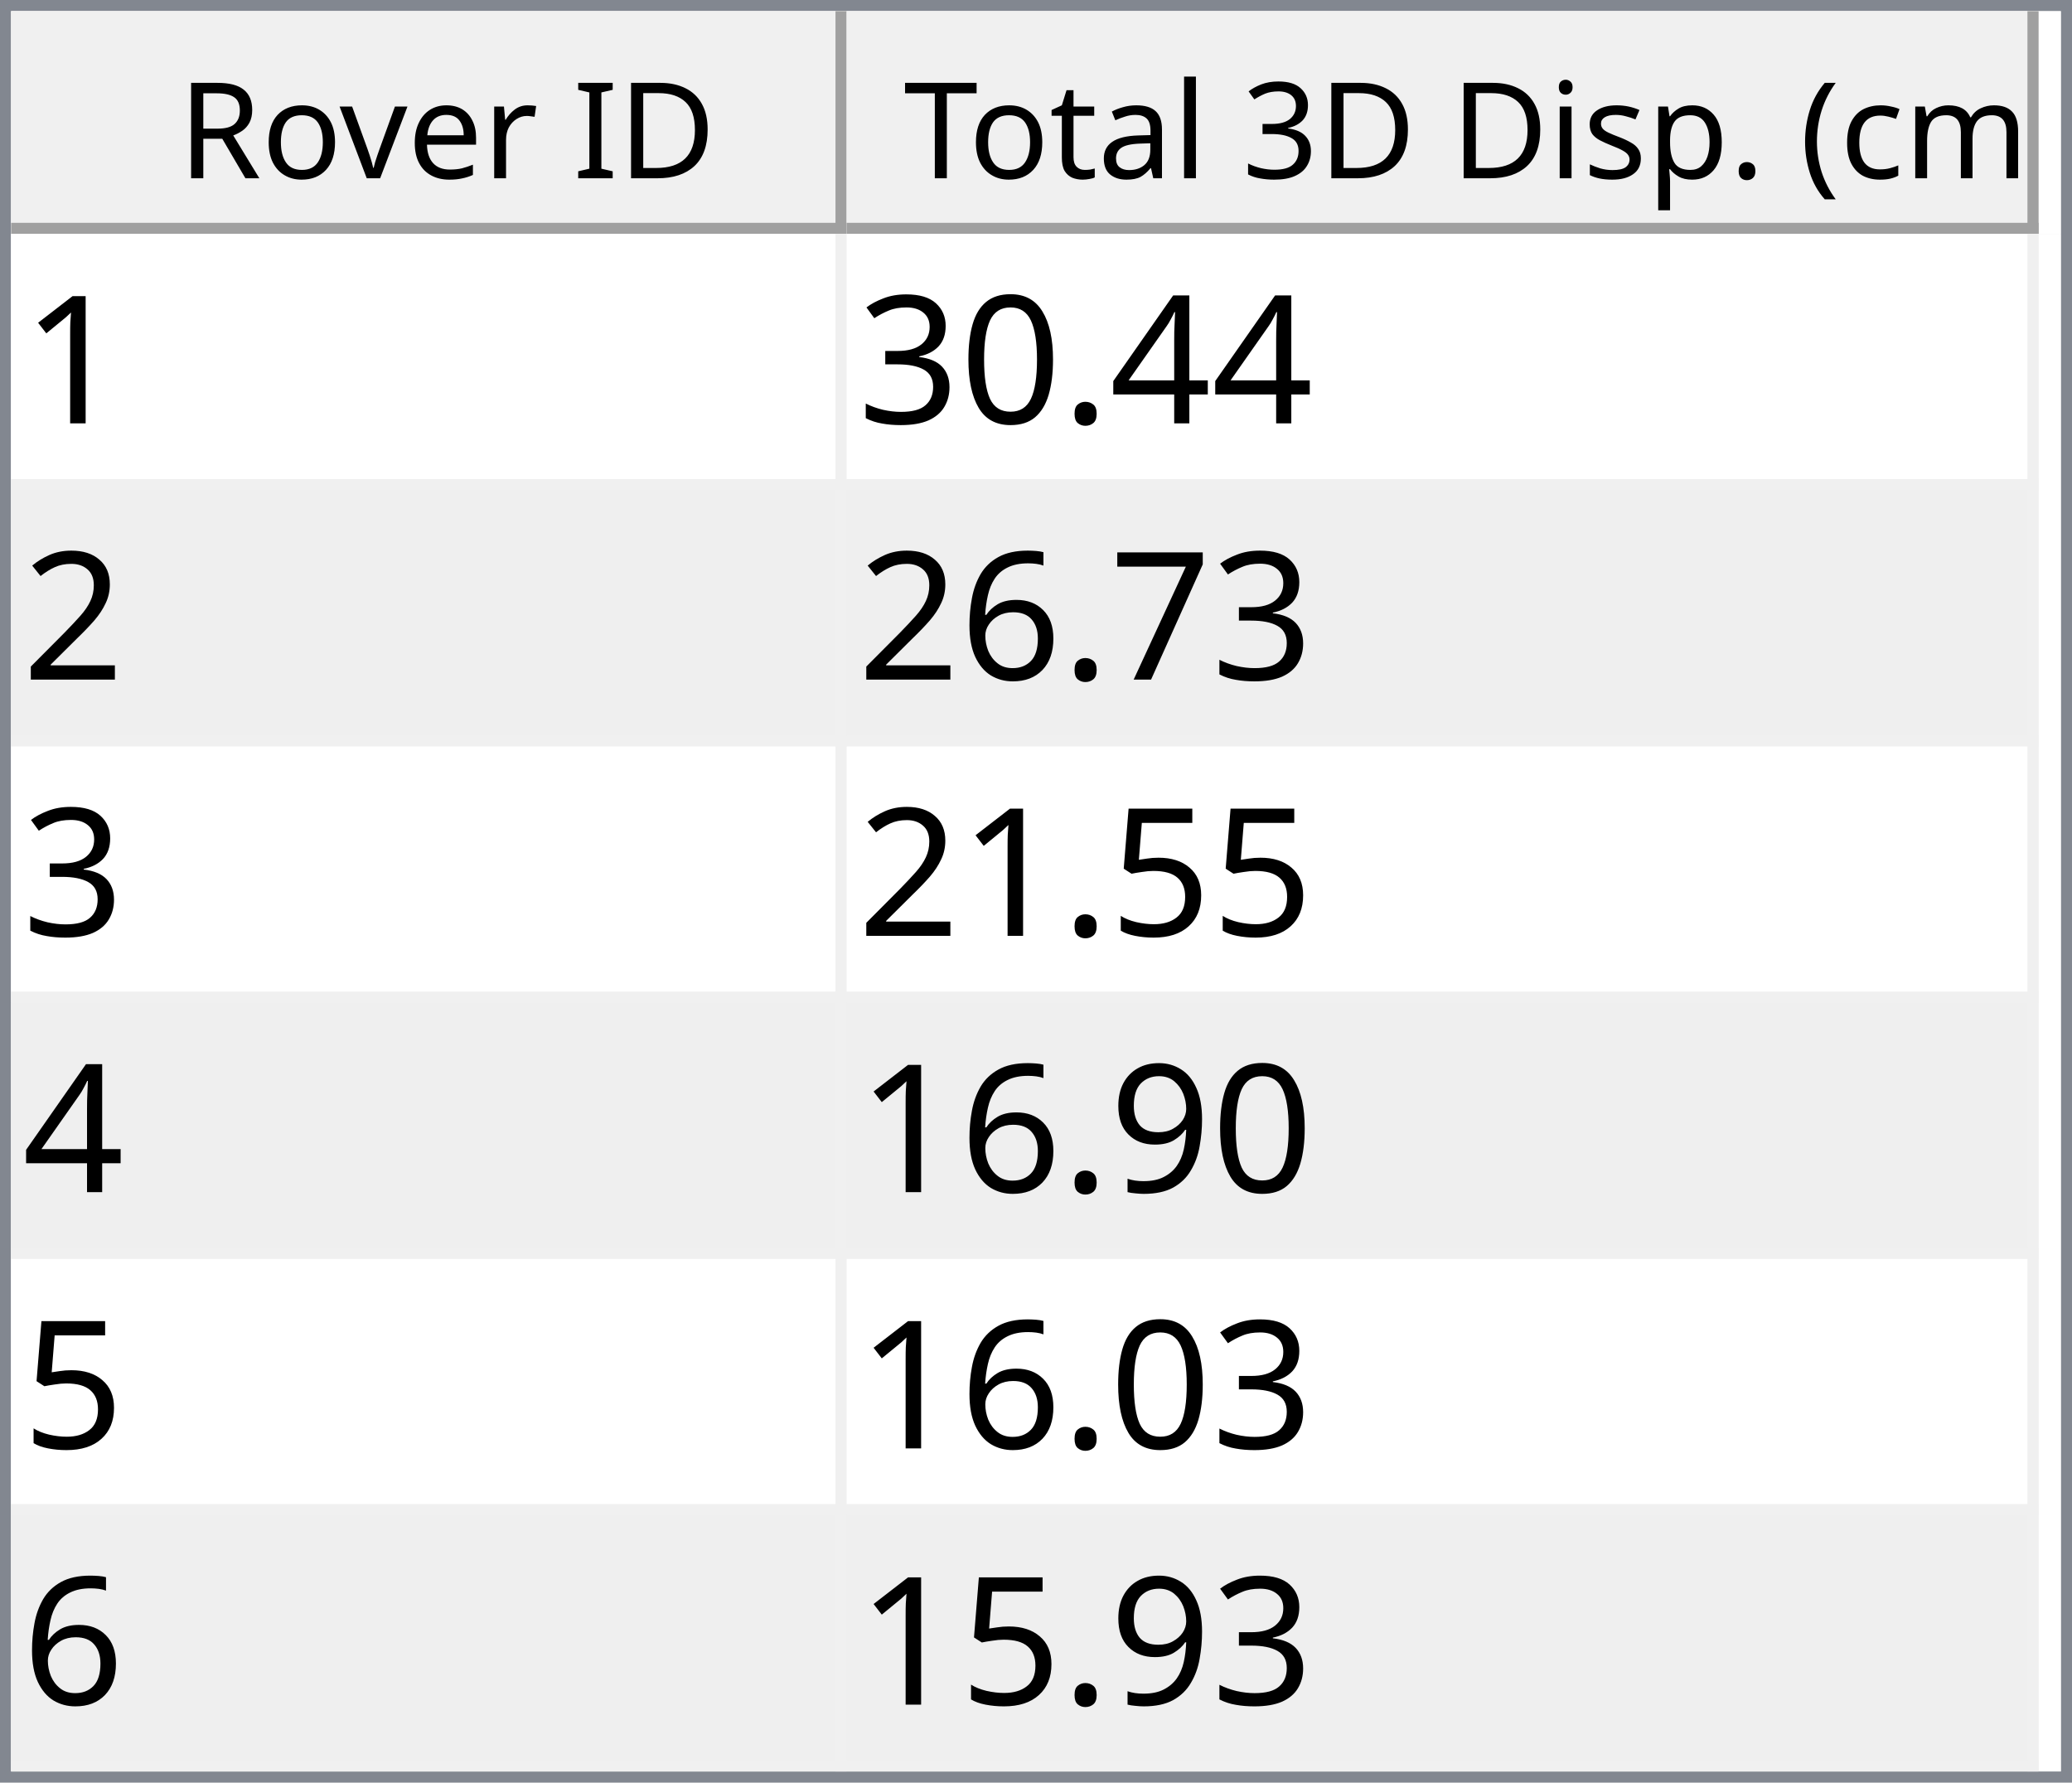
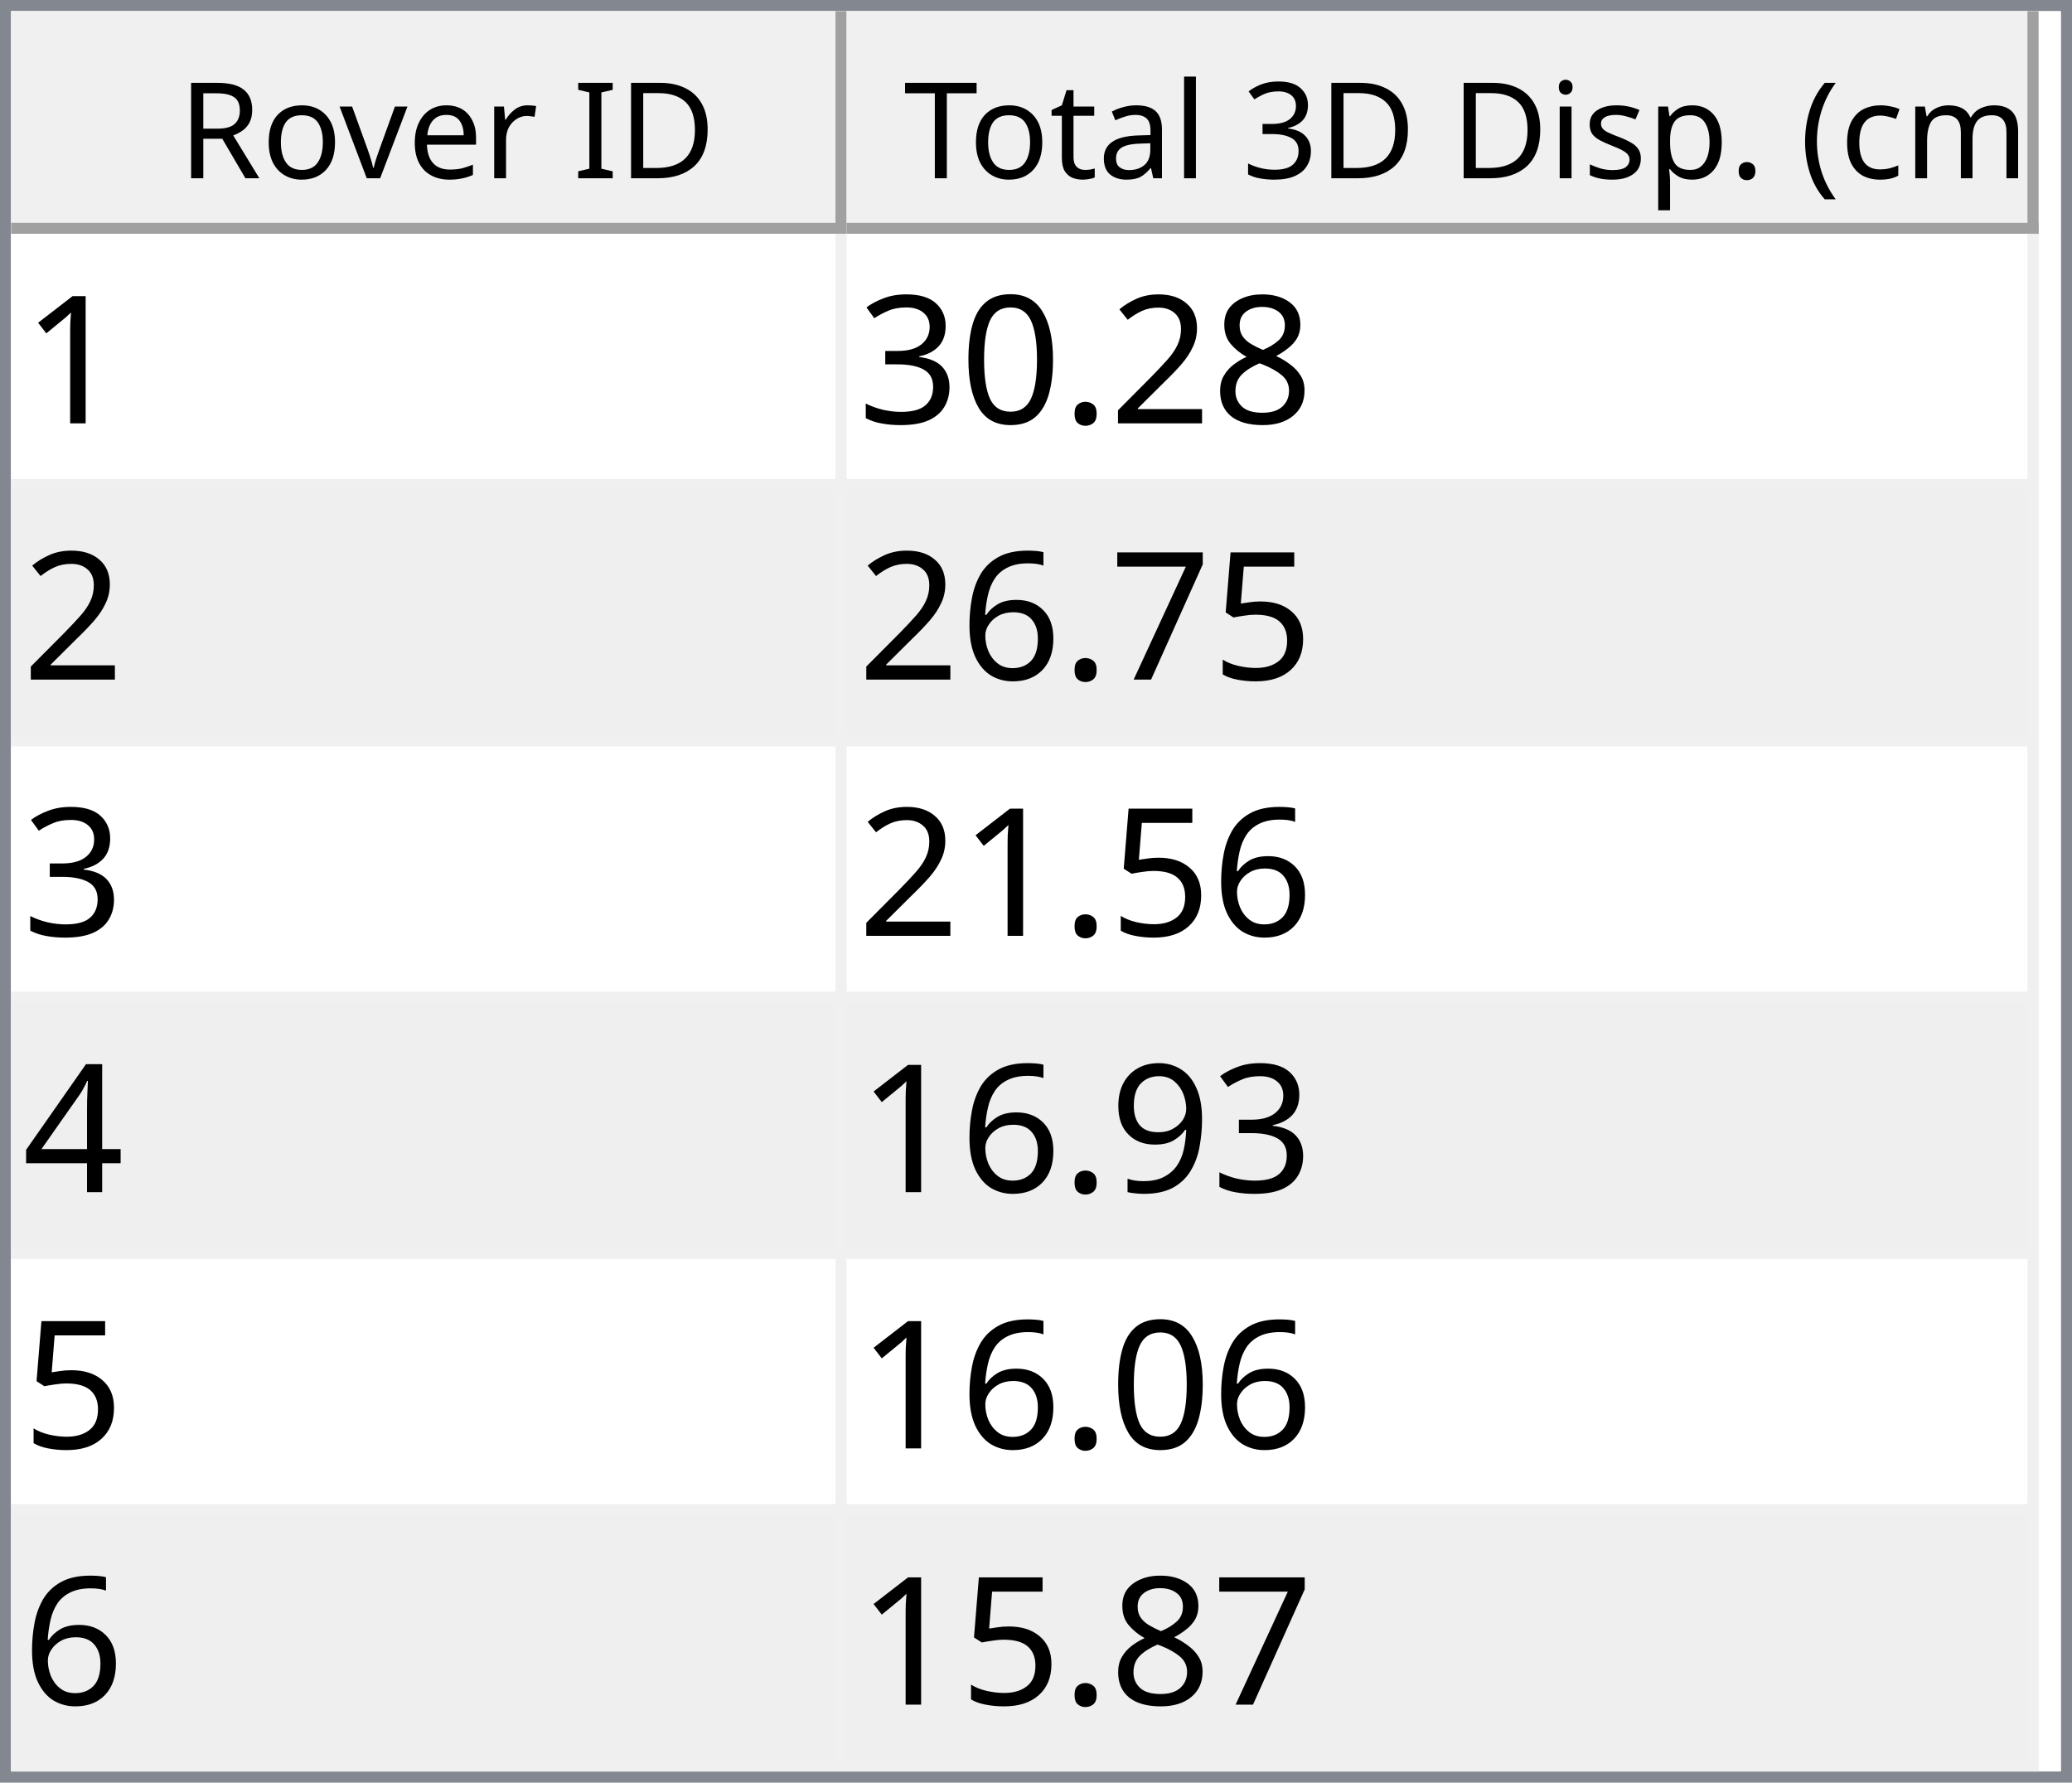
<svg xmlns="http://www.w3.org/2000/svg" style="fill-opacity:1; color-rendering:auto; color-interpolation:auto; text-rendering:auto; stroke:black; stroke-linecap:square; stroke-miterlimit:10; shape-rendering:auto; stroke-opacity:1; fill:black; stroke-dasharray:none; font-weight:normal; stroke-width:1; font-family:'Dialog'; font-style:normal; stroke-linejoin:miter; font-size:12px; stroke-dashoffset:0; image-rendering:auto;" width="186" height="160">
  <defs id="genericDefs" />
  <g>
    <defs id="defs1">
      <clipPath clipPathUnits="userSpaceOnUse" id="clipPath1">
        <path d="M0 0 L186 0 L186 160 L0 160 L0 0 Z" />
      </clipPath>
      <clipPath clipPathUnits="userSpaceOnUse" id="clipPath2">
        <path d="M0 0 L0 160 L186 160 L186 0 Z" />
      </clipPath>
      <clipPath clipPathUnits="userSpaceOnUse" id="clipPath3">
        <path d="M0 0 L0 20 L184 20 L184 0 Z" />
      </clipPath>
      <clipPath clipPathUnits="userSpaceOnUse" id="clipPath4">
        <path d="M0 0 L0 20 L75 20 L75 0 Z" />
      </clipPath>
      <clipPath clipPathUnits="userSpaceOnUse" id="clipPath5">
        <path d="M1 1 L1 19 L74 19 L74 1 Z" />
      </clipPath>
      <clipPath clipPathUnits="userSpaceOnUse" id="clipPath6">
        <path d="M0 0 L0 18 L73 18 L73 0 Z" />
      </clipPath>
      <clipPath clipPathUnits="userSpaceOnUse" id="clipPath7">
        <path d="M-0.5 -0.5 L-0.5 19.5 L74.5 19.5 L74.5 -0.5 Z" />
      </clipPath>
      <clipPath clipPathUnits="userSpaceOnUse" id="clipPath8">
        <path d="M0 0 L0 20 L107 20 L107 0 Z" />
      </clipPath>
      <clipPath clipPathUnits="userSpaceOnUse" id="clipPath9">
        <path d="M1 1 L1 19 L106 19 L106 1 Z" />
      </clipPath>
      <clipPath clipPathUnits="userSpaceOnUse" id="clipPath10">
        <path d="M0 0 L0 18 L105 18 L105 0 Z" />
      </clipPath>
      <clipPath clipPathUnits="userSpaceOnUse" id="clipPath11">
        <path d="M-0.5 -0.5 L-0.5 19.5 L106.5 19.5 L106.5 -0.5 Z" />
      </clipPath>
      <clipPath clipPathUnits="userSpaceOnUse" id="clipPath12">
        <path d="M0 0 L0 138 L184 138 L184 0 Z" />
      </clipPath>
      <clipPath clipPathUnits="userSpaceOnUse" id="clipPath13">
        <path d="M0 0 L0 138 L182 138 L182 0 Z" />
      </clipPath>
      <clipPath clipPathUnits="userSpaceOnUse" id="clipPath14">
        <path d="M-0.5 -0.5 L-0.5 137.5 L181.5 137.5 L181.5 -0.5 Z" />
      </clipPath>
      <clipPath clipPathUnits="userSpaceOnUse" id="clipPath15">
        <path d="M0 0 L0 22 L74 22 L74 0 Z" />
      </clipPath>
      <clipPath clipPathUnits="userSpaceOnUse" id="clipPath16">
        <path d="M0 0 L0 22 L106 22 L106 0 Z" />
      </clipPath>
      <font horiz-adv-x="64.551" id="font1">
        <font-face ascent="107.91" descent="25.098" units-per-em="100" style="font-style:normal; font-family:Segoe UI; font-weight:normal;" />
        <missing-glyph horiz-adv-x="64.551" d="M8.109 0 L8.109 68.266 L56.453 68.266 L56.453 0 L8.109 0 ZM15.328 7.234 L49.219 7.234 L49.219 61.031 L15.328 61.031 L15.328 7.234 Z" />
        <glyph unicode="D" horiz-adv-x="70.117" d="M9.188 0 L9.188 70.016 L28.516 70.016 Q65.531 70.016 65.531 35.891 Q65.531 19.672 55.25 9.836 Q44.969 0 27.734 0 L9.188 0 ZM17.391 62.594 L17.391 7.422 L27.828 7.422 Q41.609 7.422 49.273 14.797 Q56.938 22.172 56.938 35.688 Q56.938 62.594 28.328 62.594 L17.391 62.594 Z" />
        <glyph unicode="I" horiz-adv-x="26.611" d="M17.391 0 L9.188 0 L9.188 70.016 L17.391 70.016 L17.391 0 Z" />
        <glyph unicode=" " horiz-adv-x="27.393" d="" />
        <glyph unicode="r" horiz-adv-x="34.766" d="M34.188 41.891 Q32.078 43.5 28.125 43.5 Q23 43.5 19.555 38.672 Q16.109 33.844 16.109 25.484 L16.109 0 L8.109 0 L8.109 50 L16.109 50 L16.109 39.703 L16.312 39.703 Q18.016 44.969 21.531 47.922 Q25.047 50.875 29.391 50.875 Q32.516 50.875 34.188 50.203 L34.188 41.891 Z" />
        <glyph unicode="e" horiz-adv-x="52.295" d="M48.297 23 L12.984 23 Q13.188 14.656 17.484 10.109 Q21.781 5.562 29.297 5.562 Q37.75 5.562 44.828 11.141 L44.828 3.609 Q38.234 -1.172 27.391 -1.172 Q16.797 -1.172 10.742 5.641 Q4.688 12.453 4.688 24.812 Q4.688 36.469 11.305 43.82 Q17.922 51.172 27.734 51.172 Q37.547 51.172 42.922 44.828 Q48.297 38.484 48.297 27.203 L48.297 23 ZM40.094 29.781 Q40.047 36.719 36.75 40.578 Q33.453 44.438 27.594 44.438 Q21.922 44.438 17.969 40.383 Q14.016 36.328 13.094 29.781 L40.094 29.781 Z" />
        <glyph unicode="v" horiz-adv-x="47.9" d="M47.406 50 L27.484 0 L19.625 0 L0.688 50 L9.469 50 L22.172 13.672 Q23.578 9.672 23.922 6.688 L24.125 6.688 Q24.609 10.453 25.688 13.484 L38.969 50 L47.406 50 Z" />
        <glyph unicode="o" horiz-adv-x="58.594" d="M29 -1.172 Q17.922 -1.172 11.305 5.836 Q4.688 12.844 4.688 24.422 Q4.688 37.016 11.57 44.094 Q18.453 51.172 30.172 51.172 Q41.359 51.172 47.633 44.289 Q53.906 37.406 53.906 25.203 Q53.906 13.234 47.141 6.031 Q40.375 -1.172 29 -1.172 ZM29.594 44.438 Q21.875 44.438 17.383 39.188 Q12.891 33.938 12.891 24.703 Q12.891 15.828 17.43 10.695 Q21.969 5.562 29.594 5.562 Q37.359 5.562 41.531 10.594 Q45.703 15.625 45.703 24.906 Q45.703 34.281 41.531 39.359 Q37.359 44.438 29.594 44.438 Z" />
        <glyph unicode="R" horiz-adv-x="59.814" d="M59.375 0 L49.609 0 L37.891 19.625 Q36.281 22.359 34.766 24.289 Q33.25 26.219 31.664 27.438 Q30.078 28.656 28.25 29.219 Q26.422 29.781 24.125 29.781 L17.391 29.781 L17.391 0 L9.188 0 L9.188 70.016 L30.078 70.016 Q34.672 70.016 38.555 68.867 Q42.438 67.719 45.289 65.375 Q48.141 63.031 49.758 59.547 Q51.375 56.062 51.375 51.375 Q51.375 47.703 50.273 44.656 Q49.172 41.609 47.148 39.211 Q45.125 36.812 42.266 35.133 Q39.406 33.453 35.844 32.516 L35.844 32.328 Q37.594 31.547 38.891 30.547 Q40.188 29.547 41.359 28.18 Q42.531 26.812 43.68 25.078 Q44.828 23.344 46.234 21.047 L59.375 0 ZM17.391 62.594 L17.391 37.203 L28.516 37.203 Q31.594 37.203 34.203 38.133 Q36.812 39.062 38.719 40.797 Q40.625 42.531 41.703 45.047 Q42.781 47.562 42.781 50.688 Q42.781 56.297 39.141 59.445 Q35.5 62.594 28.609 62.594 L17.391 62.594 Z" />
        <glyph unicode=")" horiz-adv-x="30.176" d="M8.297 -15.922 L1.172 -15.922 Q16.406 2.344 16.406 26.812 Q16.406 51.469 1.078 70.016 L8.297 70.016 Q23.531 52.156 23.531 26.703 Q23.531 1.375 8.297 -15.922 Z" />
        <glyph unicode="m" horiz-adv-x="86.133" d="M79.109 0 L71.094 0 L71.094 28.719 Q71.094 37.016 68.531 40.727 Q65.969 44.438 59.906 44.438 Q54.781 44.438 51.195 39.75 Q47.609 35.062 47.609 28.516 L47.609 0 L39.594 0 L39.594 29.688 Q39.594 44.438 28.219 44.438 Q22.953 44.438 19.531 40.016 Q16.109 35.594 16.109 28.516 L16.109 0 L8.109 0 L8.109 50 L16.109 50 L16.109 42.094 L16.312 42.094 Q21.625 51.172 31.844 51.172 Q36.969 51.172 40.773 48.312 Q44.578 45.453 46 40.828 Q51.562 51.172 62.594 51.172 Q79.109 51.172 79.109 30.812 L79.109 0 Z" />
        <glyph unicode="c" horiz-adv-x="46.191" d="M42.188 2.297 Q36.422 -1.172 28.516 -1.172 Q17.828 -1.172 11.258 5.789 Q4.688 12.75 4.688 23.828 Q4.688 36.188 11.766 43.68 Q18.844 51.172 30.672 51.172 Q37.25 51.172 42.281 48.734 L42.281 40.531 Q36.719 44.438 30.375 44.438 Q22.703 44.438 17.797 38.945 Q12.891 33.453 12.891 24.516 Q12.891 15.719 17.508 10.641 Q22.125 5.562 29.891 5.562 Q36.422 5.562 42.188 9.906 L42.188 2.297 Z" />
        <glyph unicode="(" horiz-adv-x="30.176" d="M29.109 -15.922 L21.969 -15.922 Q6.844 1.375 6.844 26.703 Q6.844 52.156 21.969 70.016 L29.203 70.016 Q13.875 51.469 13.875 26.812 Q13.875 2.344 29.109 -15.922 Z" />
        <glyph unicode="." horiz-adv-x="21.68" d="M10.891 -1.078 Q8.641 -1.078 7.055 0.539 Q5.469 2.156 5.469 4.391 Q5.469 6.641 7.055 8.273 Q8.641 9.906 10.891 9.906 Q13.188 9.906 14.797 8.273 Q16.406 6.641 16.406 4.391 Q16.406 2.156 14.797 0.539 Q13.188 -1.078 10.891 -1.078 Z" />
        <glyph unicode="p" horiz-adv-x="58.789" d="M16.312 7.234 L16.109 7.234 L16.109 -23 L8.109 -23 L8.109 50 L16.109 50 L16.109 41.219 L16.312 41.219 Q22.219 51.172 33.594 51.172 Q43.266 51.172 48.688 44.461 Q54.109 37.75 54.109 26.469 Q54.109 13.922 48 6.375 Q41.891 -1.172 31.297 -1.172 Q21.578 -1.172 16.312 7.234 ZM16.109 27.391 L16.109 20.406 Q16.109 14.203 20.141 9.883 Q24.172 5.562 30.375 5.562 Q37.641 5.562 41.773 11.133 Q45.906 16.703 45.906 26.609 Q45.906 34.969 42.047 39.703 Q38.188 44.438 31.594 44.438 Q24.609 44.438 20.359 39.578 Q16.109 34.719 16.109 27.391 Z" />
        <glyph unicode="s" horiz-adv-x="42.432" d="M5.078 1.812 L5.078 10.406 Q11.625 5.562 19.484 5.562 Q30.031 5.562 30.031 12.594 Q30.031 14.594 29.125 15.992 Q28.219 17.391 26.68 18.461 Q25.141 19.531 23.07 20.383 Q21 21.234 18.609 22.172 Q15.281 23.484 12.766 24.828 Q10.25 26.172 8.57 27.859 Q6.891 29.547 6.031 31.695 Q5.172 33.844 5.172 36.719 Q5.172 40.234 6.789 42.945 Q8.406 45.656 11.086 47.484 Q13.766 49.312 17.211 50.242 Q20.656 51.172 24.312 51.172 Q30.812 51.172 35.938 48.922 L35.938 40.828 Q30.422 44.438 23.25 44.438 Q21 44.438 19.195 43.922 Q17.391 43.406 16.094 42.477 Q14.797 41.547 14.086 40.258 Q13.375 38.969 13.375 37.406 Q13.375 35.453 14.086 34.133 Q14.797 32.812 16.164 31.789 Q17.531 30.766 19.484 29.938 Q21.438 29.109 23.922 28.125 Q27.25 26.859 29.883 25.516 Q32.516 24.172 34.375 22.484 Q36.234 20.797 37.234 18.602 Q38.234 16.406 38.234 13.375 Q38.234 9.672 36.602 6.938 Q34.969 4.203 32.234 2.398 Q29.5 0.594 25.93 -0.289 Q22.359 -1.172 18.453 -1.172 Q10.75 -1.172 5.078 1.812 Z" />
        <glyph unicode="i" horiz-adv-x="24.219" d="M12.203 62.703 Q10.062 62.703 8.547 64.164 Q7.031 65.625 7.031 67.875 Q7.031 70.125 8.547 71.609 Q10.062 73.094 12.203 73.094 Q14.406 73.094 15.945 71.609 Q17.484 70.125 17.484 67.875 Q17.484 65.719 15.945 64.211 Q14.406 62.703 12.203 62.703 ZM16.109 0 L8.109 0 L8.109 50 L16.109 50 L16.109 0 Z" />
        <glyph unicode="3" horiz-adv-x="53.906" d="M46.531 19.828 Q46.531 15.094 44.75 11.211 Q42.969 7.328 39.719 4.57 Q36.469 1.812 31.93 0.297 Q27.391 -1.219 21.922 -1.219 Q11.922 -1.219 6 2.594 L6 11.188 Q13.094 5.609 22.219 5.609 Q25.875 5.609 28.828 6.539 Q31.781 7.469 33.906 9.227 Q36.031 10.984 37.18 13.477 Q38.328 15.969 38.328 19.094 Q38.328 32.812 18.797 32.812 L12.984 32.812 L12.984 39.594 L18.5 39.594 Q35.797 39.594 35.797 52.484 Q35.797 64.406 22.609 64.406 Q15.188 64.406 8.688 59.422 L8.688 67.188 Q15.375 71.188 24.609 71.188 Q29 71.188 32.57 69.969 Q36.141 68.75 38.68 66.555 Q41.219 64.359 42.609 61.281 Q44 58.203 44 54.5 Q44 40.672 30.031 36.719 L30.031 36.531 Q33.594 36.141 36.625 34.797 Q39.656 33.453 41.852 31.305 Q44.047 29.156 45.289 26.25 Q46.531 23.344 46.531 19.828 Z" />
        <glyph unicode="l" horiz-adv-x="24.219" d="M16.109 0 L8.109 0 L8.109 74.031 L16.109 74.031 L16.109 0 Z" />
        <glyph unicode="a" horiz-adv-x="50.879" d="M43.891 0 L35.891 0 L35.891 7.812 L35.688 7.812 Q30.469 -1.172 20.312 -1.172 Q12.844 -1.172 8.617 2.781 Q4.391 6.734 4.391 13.281 Q4.391 27.297 20.906 29.594 L35.891 31.688 Q35.891 44.438 25.594 44.438 Q16.547 44.438 9.281 38.281 L9.281 46.484 Q16.656 51.172 26.266 51.172 Q43.891 51.172 43.891 32.516 L43.891 0 ZM35.891 25.297 L23.828 23.641 Q18.266 22.859 15.43 20.875 Q12.594 18.891 12.594 13.875 Q12.594 10.203 15.211 7.883 Q17.828 5.562 22.172 5.562 Q28.125 5.562 32.008 9.742 Q35.891 13.922 35.891 20.312 L35.891 25.297 Z" />
        <glyph unicode="t" horiz-adv-x="33.887" d="M31.297 0.484 Q28.469 -1.078 23.828 -1.078 Q10.688 -1.078 10.688 13.578 L10.688 43.172 L2.094 43.172 L2.094 50 L10.688 50 L10.688 62.203 L18.703 64.797 L18.703 50 L31.297 50 L31.297 43.172 L18.703 43.172 L18.703 14.984 Q18.703 9.969 20.414 7.82 Q22.125 5.672 26.078 5.672 Q29.109 5.672 31.297 7.328 L31.297 0.484 Z" />
        <glyph unicode="T" horiz-adv-x="52.393" d="M50.594 62.594 L30.375 62.594 L30.375 0 L22.172 0 L22.172 62.594 L2 62.594 L2 70.016 L50.594 70.016 L50.594 62.594 Z" />
      </font>
      <font horiz-adv-x="75.0" id="font2">
        <font-face ascent="100.537" descent="21.973" units-per-em="100" style="font-style:normal; font-family:sans-serif; font-weight:normal;" />
        <missing-glyph horiz-adv-x="75.0" d="M12.5 0 L12.5 62.5 L62.5 62.5 L62.5 0 L12.5 0 ZM14.062 1.562 L60.938 1.562 L60.938 60.938 L14.062 60.938 L14.062 1.562 Z" />
        <glyph unicode="1" horiz-adv-x="55.615" d="M37.25 0 L28.469 0 L28.469 56 Q25.297 52.984 20.141 49.953 Q14.984 46.922 10.891 45.406 L10.891 53.906 Q18.266 57.375 23.781 62.305 Q29.297 67.234 31.594 71.875 L37.25 71.875 L37.25 0 Z" />
-         <glyph unicode="4" horiz-adv-x="55.615" d="M32.328 0 L32.328 17.141 L1.266 17.141 L1.266 25.203 L33.938 71.578 L41.109 71.578 L41.109 25.203 L50.781 25.203 L50.781 17.141 L41.109 17.141 L41.109 0 L32.328 0 ZM32.328 25.203 L32.328 57.469 L9.906 25.203 L32.328 25.203 Z" />
+         <glyph unicode="8" horiz-adv-x="55.615" d="M17.672 38.812 Q12.203 40.828 9.57 44.539 Q6.938 48.25 6.938 53.422 Q6.938 61.234 12.555 66.555 Q18.172 71.875 27.484 71.875 Q36.859 71.875 42.578 66.43 Q48.297 60.984 48.297 53.172 Q48.297 48.188 45.68 44.508 Q43.062 40.828 37.75 38.812 Q44.344 36.672 47.781 31.883 Q51.219 27.094 51.219 20.453 Q51.219 11.281 44.727 5.031 Q38.234 -1.219 27.641 -1.219 Q17.047 -1.219 10.547 5.055 Q4.047 11.328 4.047 20.703 Q4.047 27.688 7.594 32.398 Q11.141 37.109 17.672 38.812 ZM15.922 53.719 Q15.922 48.641 19.195 45.414 Q22.469 42.188 27.688 42.188 Q32.766 42.188 36.016 45.383 Q39.266 48.578 39.266 53.219 Q39.266 58.062 35.914 61.359 Q32.562 64.656 27.594 64.656 Q22.562 64.656 19.242 61.43 Q15.922 58.203 15.922 53.719 ZM13.094 20.656 Q13.094 16.891 14.875 13.375 Q16.656 9.859 20.172 7.93 Q23.688 6 27.734 6 Q34.031 6 38.133 10.055 Q42.234 14.109 42.234 20.359 Q42.234 26.703 38.016 30.859 Q33.797 35.016 27.438 35.016 Q21.234 35.016 17.164 30.914 Q13.094 26.812 13.094 20.656 Z" />
+         <glyph unicode="2" horiz-adv-x="55.615" d="M50.344 8.453 L50.344 0 L3.031 0 Q2.938 3.172 4.047 6.109 Q5.859 10.938 9.836 15.625 Q13.812 20.312 21.344 26.469 Q33.016 36.031 37.117 41.625 Q41.219 47.219 41.219 52.203 Q41.219 57.422 37.477 61.008 Q33.734 64.594 27.734 64.594 Q21.391 64.594 17.578 60.789 Q13.766 56.984 13.719 50.25 L4.688 51.172 Q5.609 61.281 11.664 66.578 Q17.719 71.875 27.938 71.875 Q38.234 71.875 44.242 66.164 Q50.25 60.453 50.25 52 Q50.25 47.703 48.492 43.555 Q46.734 39.406 42.656 34.812 Q38.578 30.219 29.109 22.219 Q21.188 15.578 18.945 13.211 Q16.703 10.844 15.234 8.453 L50.344 8.453 Z" />
        <glyph unicode="." horiz-adv-x="27.783" d="M9.078 0 L9.078 10.016 L19.094 10.016 L19.094 0 L9.078 0 Z" />
        <glyph unicode="0" horiz-adv-x="55.615" d="M4.156 35.297 Q4.156 48 6.766 55.742 Q9.375 63.484 14.523 67.68 Q19.672 71.875 27.484 71.875 Q33.25 71.875 37.594 69.555 Q41.938 67.234 44.773 62.867 Q47.609 58.5 49.219 52.227 Q50.828 45.953 50.828 35.297 Q50.828 22.703 48.242 14.969 Q45.656 7.234 40.508 3.008 Q35.359 -1.219 27.484 -1.219 Q17.141 -1.219 11.234 6.203 Q4.156 15.141 4.156 35.297 ZM13.188 35.297 Q13.188 17.672 17.312 11.836 Q21.438 6 27.484 6 Q33.547 6 37.672 11.859 Q41.797 17.719 41.797 35.297 Q41.797 52.984 37.672 58.789 Q33.547 64.594 27.391 64.594 Q21.344 64.594 17.719 59.469 Q13.188 52.938 13.188 35.297 Z" />
        <glyph unicode="3" horiz-adv-x="55.615" d="M4.203 18.891 L12.984 20.062 Q14.5 12.594 18.141 9.297 Q21.781 6 27 6 Q33.203 6 37.477 10.297 Q41.75 14.594 41.75 20.953 Q41.75 27 37.797 30.93 Q33.844 34.859 27.734 34.859 Q25.25 34.859 21.531 33.891 L22.516 41.609 Q23.391 41.5 23.922 41.5 Q29.547 41.5 34.039 44.43 Q38.531 47.359 38.531 53.469 Q38.531 58.297 35.258 61.477 Q31.984 64.656 26.812 64.656 Q21.688 64.656 18.266 61.43 Q14.844 58.203 13.875 51.766 L5.078 53.328 Q6.688 62.156 12.398 67.016 Q18.109 71.875 26.609 71.875 Q32.469 71.875 37.398 69.359 Q42.328 66.844 44.945 62.5 Q47.562 58.156 47.562 53.266 Q47.562 48.641 45.07 44.828 Q42.578 41.016 37.703 38.766 Q44.047 37.312 47.562 32.695 Q51.078 28.078 51.078 21.141 Q51.078 11.766 44.242 5.25 Q37.406 -1.266 26.953 -1.266 Q17.531 -1.266 11.305 4.352 Q5.078 9.969 4.203 18.891 Z" />
-         <glyph unicode="2" horiz-adv-x="55.615" d="M50.344 8.453 L50.344 0 L3.031 0 Q2.938 3.172 4.047 6.109 Q5.859 10.938 9.836 15.625 Q13.812 20.312 21.344 26.469 Q33.016 36.031 37.117 41.625 Q41.219 47.219 41.219 52.203 Q41.219 57.422 37.477 61.008 Q33.734 64.594 27.734 64.594 Q21.391 64.594 17.578 60.789 Q13.766 56.984 13.719 50.25 L4.688 51.172 Q5.609 61.281 11.664 66.578 Q17.719 71.875 27.938 71.875 Q38.234 71.875 44.242 66.164 Q50.25 60.453 50.25 52 Q50.25 47.703 48.492 43.555 Q46.734 39.406 42.656 34.812 Q38.578 30.219 29.109 22.219 Q21.188 15.578 18.945 13.211 Q16.703 10.844 15.234 8.453 L50.344 8.453 Z" />
+         <glyph unicode="5" horiz-adv-x="55.615" d="M4.156 18.75 L13.375 19.531 Q14.406 12.797 18.141 9.398 Q21.875 6 27.156 6 Q33.5 6 37.891 10.789 Q42.281 15.578 42.281 23.484 Q42.281 31 38.062 35.352 Q33.844 39.703 27 39.703 Q22.75 39.703 19.336 37.773 Q15.922 35.844 13.969 32.766 L5.719 33.844 L12.641 70.609 L48.25 70.609 L48.25 62.203 L19.672 62.203 L15.828 42.969 Q22.266 47.469 29.344 47.469 Q38.719 47.469 45.164 40.969 Q51.609 34.469 51.609 24.266 Q51.609 14.547 45.953 7.469 Q39.062 -1.219 27.156 -1.219 Q17.391 -1.219 11.211 4.25 Q5.031 9.719 4.156 18.75 Z" />
        <glyph unicode="7" horiz-adv-x="55.615" d="M4.734 62.203 L4.734 70.656 L51.078 70.656 L51.078 63.812 Q44.234 56.547 37.523 44.484 Q30.812 32.422 27.156 19.672 Q24.516 10.688 23.781 0 L14.75 0 Q14.891 8.453 18.062 20.414 Q21.234 32.375 27.172 43.484 Q33.109 54.594 39.797 62.203 L4.734 62.203 Z" />
        <glyph unicode="6" horiz-adv-x="55.615" d="M49.75 54.047 L41.016 53.375 Q39.844 58.547 37.703 60.891 Q34.125 64.656 28.906 64.656 Q24.703 64.656 21.531 62.312 Q17.391 59.281 14.992 53.469 Q12.594 47.656 12.5 36.922 Q15.672 41.75 20.266 44.094 Q24.859 46.438 29.891 46.438 Q38.672 46.438 44.852 39.969 Q51.031 33.5 51.031 23.25 Q51.031 16.5 48.125 10.719 Q45.219 4.938 40.141 1.859 Q35.062 -1.219 28.609 -1.219 Q17.625 -1.219 10.695 6.859 Q3.766 14.938 3.766 33.5 Q3.766 54.25 11.422 63.672 Q18.109 71.875 29.438 71.875 Q37.891 71.875 43.289 67.141 Q48.688 62.406 49.75 54.047 ZM13.875 23.188 Q13.875 18.656 15.797 14.508 Q17.719 10.359 21.188 8.18 Q24.656 6 28.469 6 Q34.031 6 38.039 10.492 Q42.047 14.984 42.047 22.703 Q42.047 30.125 38.086 34.398 Q34.125 38.672 28.125 38.672 Q22.172 38.672 18.023 34.398 Q13.875 30.125 13.875 23.188 Z" />
-         <glyph unicode="5" horiz-adv-x="55.615" d="M4.156 18.75 L13.375 19.531 Q14.406 12.797 18.141 9.398 Q21.875 6 27.156 6 Q33.5 6 37.891 10.789 Q42.281 15.578 42.281 23.484 Q42.281 31 38.062 35.352 Q33.844 39.703 27 39.703 Q22.75 39.703 19.336 37.773 Q15.922 35.844 13.969 32.766 L5.719 33.844 L12.641 70.609 L48.25 70.609 L48.25 62.203 L19.672 62.203 L15.828 42.969 Q22.266 47.469 29.344 47.469 Q38.719 47.469 45.164 40.969 Q51.609 34.469 51.609 24.266 Q51.609 14.547 45.953 7.469 Q39.062 -1.219 27.156 -1.219 Q17.391 -1.219 11.211 4.25 Q5.031 9.719 4.156 18.75 Z" />
+         <glyph unicode="4" horiz-adv-x="55.615" d="M32.328 0 L32.328 17.141 L1.266 17.141 L1.266 25.203 L33.938 71.578 L41.109 71.578 L41.109 25.203 L50.781 25.203 L50.781 17.141 L41.109 17.141 L41.109 0 L32.328 0 ZM32.328 25.203 L32.328 57.469 L9.906 25.203 L32.328 25.203 Z" />
        <glyph unicode="9" horiz-adv-x="55.615" d="M5.469 16.547 L13.922 17.328 Q14.984 11.375 18.016 8.688 Q21.047 6 25.781 6 Q29.828 6 32.883 7.859 Q35.938 9.719 37.891 12.82 Q39.844 15.922 41.164 21.195 Q42.484 26.469 42.484 31.938 Q42.484 32.516 42.438 33.688 Q39.797 29.5 35.234 26.883 Q30.672 24.266 25.344 24.266 Q16.453 24.266 10.305 30.711 Q4.156 37.156 4.156 47.703 Q4.156 58.594 10.578 65.234 Q17 71.875 26.656 71.875 Q33.641 71.875 39.43 68.117 Q45.219 64.359 48.219 57.398 Q51.219 50.438 51.219 37.25 Q51.219 23.531 48.242 15.406 Q45.266 7.281 39.383 3.031 Q33.5 -1.219 25.594 -1.219 Q17.188 -1.219 11.867 3.445 Q6.547 8.109 5.469 16.547 ZM41.453 48.141 Q41.453 55.719 37.43 60.156 Q33.406 64.594 27.734 64.594 Q21.875 64.594 17.531 59.812 Q13.188 55.031 13.188 47.406 Q13.188 40.578 17.312 36.305 Q21.438 32.031 27.484 32.031 Q33.594 32.031 37.523 36.305 Q41.453 40.578 41.453 48.141 Z" />
      </font>
    </defs>
    <g style="fill:white; stroke:white;">
      <rect x="0" y="0" width="186" style="clip-path:url(#clipPath1); stroke:none;" height="160" />
    </g>
    <g style="fill:white; text-rendering:optimizeSpeed; color-rendering:optimizeSpeed; image-rendering:optimizeSpeed; shape-rendering:crispEdges; stroke:white; color-interpolation:sRGB;">
      <rect x="0" width="186" height="160" y="0" style="stroke:none;" />
      <path style="stroke:none;" d="M0 160 L186 160 L186 0 L0 0 Z" />
    </g>
    <g style="fill:rgb(240,240,240); font-family:'Segoe UI'; stroke:rgb(240,240,240);">
      <rect x="0" y="0" width="186" style="clip-path:url(#clipPath2); stroke:none;" height="160" />
    </g>
    <g style="fill:rgb(130,135,144); font-family:'Segoe UI'; stroke:rgb(130,135,144);">
      <path d="M0 0 L186 0 L186 160 L0 160 L0 0 ZM1 1 L185 1 L185 159 L1 159 L1 1 Z" style="fill-rule:evenodd; clip-path:url(#clipPath2); stroke:none;" />
    </g>
    <g style="fill:white; font-family:'Segoe UI'; stroke:white;" transform="translate(1,1)">
      <rect x="0" y="0" width="184" style="clip-path:url(#clipPath3); stroke:none;" height="20" />
    </g>
    <g style="fill:rgb(240,240,240); font-family:'Segoe UI'; stroke:rgb(240,240,240);" transform="translate(1,1)">
      <rect x="0" y="0" width="75" style="clip-path:url(#clipPath4); stroke:none;" height="20" />
    </g>
    <g style="font-family:'Segoe UI';" transform="translate(2,2)">
      <text x="14" xml:space="preserve" y="14" style="clip-path:url(#clipPath6); stroke:none;">Rover ID</text>
    </g>
    <g style="fill:rgb(160,160,160); font-family:'Segoe UI'; stroke:rgb(160,160,160); stroke-linejoin:bevel;" transform="translate(1.5,1.5)">
      <line x1="74" x2="74" y1="0" style="fill:none; clip-path:url(#clipPath7);" y2="19" />
    </g>
    <g style="fill:rgb(160,160,160); font-family:'Segoe UI'; stroke:rgb(160,160,160); stroke-linejoin:bevel;" transform="matrix(1,0,0,1,1,1) translate(0.5,0.5)">
      <line x1="0" x2="74" y1="19" style="fill:none; clip-path:url(#clipPath7);" y2="19" />
    </g>
    <g style="fill:rgb(240,240,240); font-family:'Segoe UI'; stroke:rgb(240,240,240);" transform="translate(76,1)">
      <rect x="0" y="0" width="107" style="clip-path:url(#clipPath8); stroke:none;" height="20" />
    </g>
    <g style="font-family:'Segoe UI';" transform="translate(77,2)">
      <text x="1" xml:space="preserve" y="14" style="clip-path:url(#clipPath10); stroke:none;"> Total 3D Disp. (cm)</text>
    </g>
    <g style="fill:rgb(160,160,160); font-family:'Segoe UI'; stroke:rgb(160,160,160); stroke-linejoin:bevel;" transform="translate(76.5,1.5)">
      <line x1="106" x2="106" y1="0" style="fill:none; clip-path:url(#clipPath11);" y2="19" />
    </g>
    <g style="fill:rgb(160,160,160); font-family:'Segoe UI'; stroke:rgb(160,160,160); stroke-linejoin:bevel;" transform="matrix(1,0,0,1,76,1) translate(0.5,0.5)">
      <line x1="0" x2="106" y1="19" style="fill:none; clip-path:url(#clipPath11);" y2="19" />
    </g>
    <g style="fill:white; font-family:'Segoe UI'; stroke:white;" transform="translate(1,21)">
      <rect x="0" y="0" width="184" style="clip-path:url(#clipPath12); stroke:none;" height="138" />
    </g>
    <g style="fill:rgb(240,240,240); font-size:16px; font-family:sans-serif; stroke:rgb(240,240,240);" transform="translate(1,21)">
      <rect x="0" y="0" width="182" style="clip-path:url(#clipPath13); stroke:none;" height="138" />
      <line transform="translate(0.5,0.5)" x1="0" x2="181" y1="22" style="clip-path:url(#clipPath14); fill:none; stroke-linejoin:bevel;" y2="22" />
    </g>
    <g transform="matrix(1,0,0,1,1,21) translate(0.5,0.5)" style="fill:rgb(240,240,240); font-size:16px; font-family:sans-serif; stroke:rgb(240,240,240); stroke-linejoin:bevel;">
      <line x1="0" x2="181" y1="45" style="fill:none; clip-path:url(#clipPath14);" y2="45" />
    </g>
    <g transform="matrix(1,0,0,1,1,21) translate(0.5,0.5)" style="fill:rgb(240,240,240); font-size:16px; font-family:sans-serif; stroke:rgb(240,240,240); stroke-linejoin:bevel;">
      <line x1="0" x2="181" y1="68" style="fill:none; clip-path:url(#clipPath14);" y2="68" />
    </g>
    <g transform="matrix(1,0,0,1,1,21) translate(0.5,0.5)" style="fill:rgb(240,240,240); font-size:16px; font-family:sans-serif; stroke:rgb(240,240,240); stroke-linejoin:bevel;">
      <line x1="0" x2="181" y1="91" style="fill:none; clip-path:url(#clipPath14);" y2="91" />
    </g>
    <g transform="matrix(1,0,0,1,1,21) translate(0.5,0.5)" style="fill:rgb(240,240,240); font-size:16px; font-family:sans-serif; stroke:rgb(240,240,240); stroke-linejoin:bevel;">
      <line x1="0" x2="181" y1="114" style="fill:none; clip-path:url(#clipPath14);" y2="114" />
    </g>
    <g transform="matrix(1,0,0,1,1,21) translate(0.5,0.5)" style="fill:rgb(240,240,240); font-size:16px; font-family:sans-serif; stroke:rgb(240,240,240); stroke-linejoin:bevel;">
      <line x1="0" x2="181" y1="137" style="fill:none; clip-path:url(#clipPath14);" y2="137" />
    </g>
    <g transform="matrix(1,0,0,1,1,21) translate(0.5,0.5)" style="fill:rgb(240,240,240); font-size:16px; font-family:sans-serif; stroke:rgb(240,240,240); stroke-linejoin:bevel;">
      <line x1="74" x2="74" y1="0" style="fill:none; clip-path:url(#clipPath14);" y2="137" />
    </g>
    <g transform="matrix(1,0,0,1,1,21) translate(0.5,0.5)" style="fill:rgb(240,240,240); font-size:16px; font-family:sans-serif; stroke:rgb(240,240,240); stroke-linejoin:bevel;">
      <line x1="181" x2="181" y1="0" style="fill:none; clip-path:url(#clipPath14);" y2="137" />
    </g>
    <g style="fill:white; font-size:16px; font-family:sans-serif; stroke:white;" transform="matrix(1,0,0,1,1,21)">
      <rect x="0" y="0" width="74" style="clip-path:url(#clipPath15); stroke:none;" height="22" />
      <text x="1" y="17" style="fill:black; clip-path:url(#clipPath15); stroke:none;" xml:space="preserve">1</text>
    </g>
    <g style="fill:white; font-size:16px; font-family:sans-serif; stroke:white;" transform="matrix(1,0,0,1,1,21) translate(75,0)">
      <rect x="0" y="0" width="106" style="clip-path:url(#clipPath16); stroke:none;" height="22" />
-       <text x="1" y="17" style="fill:black; clip-path:url(#clipPath16); stroke:none;" xml:space="preserve">30.44</text>
+       <text x="1" y="17" style="fill:black; clip-path:url(#clipPath16); stroke:none;" xml:space="preserve">30.28</text>
    </g>
    <g style="fill:rgb(239,239,239); font-size:16px; font-family:sans-serif; stroke:rgb(239,239,239);" transform="matrix(1,0,0,1,1,21) translate(0,23)">
      <rect x="0" y="0" width="74" style="clip-path:url(#clipPath15); stroke:none;" height="22" />
      <text x="1" y="17" style="fill:black; clip-path:url(#clipPath15); stroke:none;" xml:space="preserve">2</text>
    </g>
    <g style="fill:rgb(239,239,239); font-size:16px; font-family:sans-serif; stroke:rgb(239,239,239);" transform="matrix(1,0,0,1,1,21) translate(75,23)">
      <rect x="0" y="0" width="106" style="clip-path:url(#clipPath16); stroke:none;" height="22" />
-       <text x="1" y="17" style="fill:black; clip-path:url(#clipPath16); stroke:none;" xml:space="preserve">26.73</text>
+       <text x="1" y="17" style="fill:black; clip-path:url(#clipPath16); stroke:none;" xml:space="preserve">26.75</text>
    </g>
    <g style="fill:white; font-size:16px; font-family:sans-serif; stroke:white;" transform="matrix(1,0,0,1,1,21) translate(0,46)">
      <rect x="0" y="0" width="74" style="clip-path:url(#clipPath15); stroke:none;" height="22" />
      <text x="1" y="17" style="fill:black; clip-path:url(#clipPath15); stroke:none;" xml:space="preserve">3</text>
    </g>
    <g style="fill:white; font-size:16px; font-family:sans-serif; stroke:white;" transform="matrix(1,0,0,1,1,21) translate(75,46)">
      <rect x="0" y="0" width="106" style="clip-path:url(#clipPath16); stroke:none;" height="22" />
-       <text x="1" y="17" style="fill:black; clip-path:url(#clipPath16); stroke:none;" xml:space="preserve">21.55</text>
+       <text x="1" y="17" style="fill:black; clip-path:url(#clipPath16); stroke:none;" xml:space="preserve">21.56</text>
    </g>
    <g style="fill:rgb(239,239,239); font-size:16px; font-family:sans-serif; stroke:rgb(239,239,239);" transform="matrix(1,0,0,1,1,21) translate(0,69)">
      <rect x="0" y="0" width="74" style="clip-path:url(#clipPath15); stroke:none;" height="22" />
      <text x="1" y="17" style="fill:black; clip-path:url(#clipPath15); stroke:none;" xml:space="preserve">4</text>
    </g>
    <g style="fill:rgb(239,239,239); font-size:16px; font-family:sans-serif; stroke:rgb(239,239,239);" transform="matrix(1,0,0,1,1,21) translate(75,69)">
      <rect x="0" y="0" width="106" style="clip-path:url(#clipPath16); stroke:none;" height="22" />
-       <text x="1" y="17" style="fill:black; clip-path:url(#clipPath16); stroke:none;" xml:space="preserve">16.90</text>
+       <text x="1" y="17" style="fill:black; clip-path:url(#clipPath16); stroke:none;" xml:space="preserve">16.93</text>
    </g>
    <g style="fill:white; font-size:16px; font-family:sans-serif; stroke:white;" transform="matrix(1,0,0,1,1,21) translate(0,92)">
      <rect x="0" y="0" width="74" style="clip-path:url(#clipPath15); stroke:none;" height="22" />
      <text x="1" y="17" style="fill:black; clip-path:url(#clipPath15); stroke:none;" xml:space="preserve">5</text>
    </g>
    <g style="fill:white; font-size:16px; font-family:sans-serif; stroke:white;" transform="matrix(1,0,0,1,1,21) translate(75,92)">
      <rect x="0" y="0" width="106" style="clip-path:url(#clipPath16); stroke:none;" height="22" />
-       <text x="1" y="17" style="fill:black; clip-path:url(#clipPath16); stroke:none;" xml:space="preserve">16.03</text>
+       <text x="1" y="17" style="fill:black; clip-path:url(#clipPath16); stroke:none;" xml:space="preserve">16.06</text>
    </g>
    <g style="fill:rgb(239,239,239); font-size:16px; font-family:sans-serif; stroke:rgb(239,239,239);" transform="matrix(1,0,0,1,1,21) translate(0,115)">
      <rect x="0" y="0" width="74" style="clip-path:url(#clipPath15); stroke:none;" height="22" />
      <text x="1" y="17" style="fill:black; clip-path:url(#clipPath15); stroke:none;" xml:space="preserve">6</text>
    </g>
    <g style="fill:rgb(239,239,239); font-size:16px; font-family:sans-serif; stroke:rgb(239,239,239);" transform="matrix(1,0,0,1,1,21) translate(75,115)">
      <rect x="0" y="0" width="106" style="clip-path:url(#clipPath16); stroke:none;" height="22" />
-       <text x="1" y="17" style="fill:black; clip-path:url(#clipPath16); stroke:none;" xml:space="preserve">15.93</text>
+       <text x="1" y="17" style="fill:black; clip-path:url(#clipPath16); stroke:none;" xml:space="preserve">15.87</text>
    </g>
  </g>
</svg>
